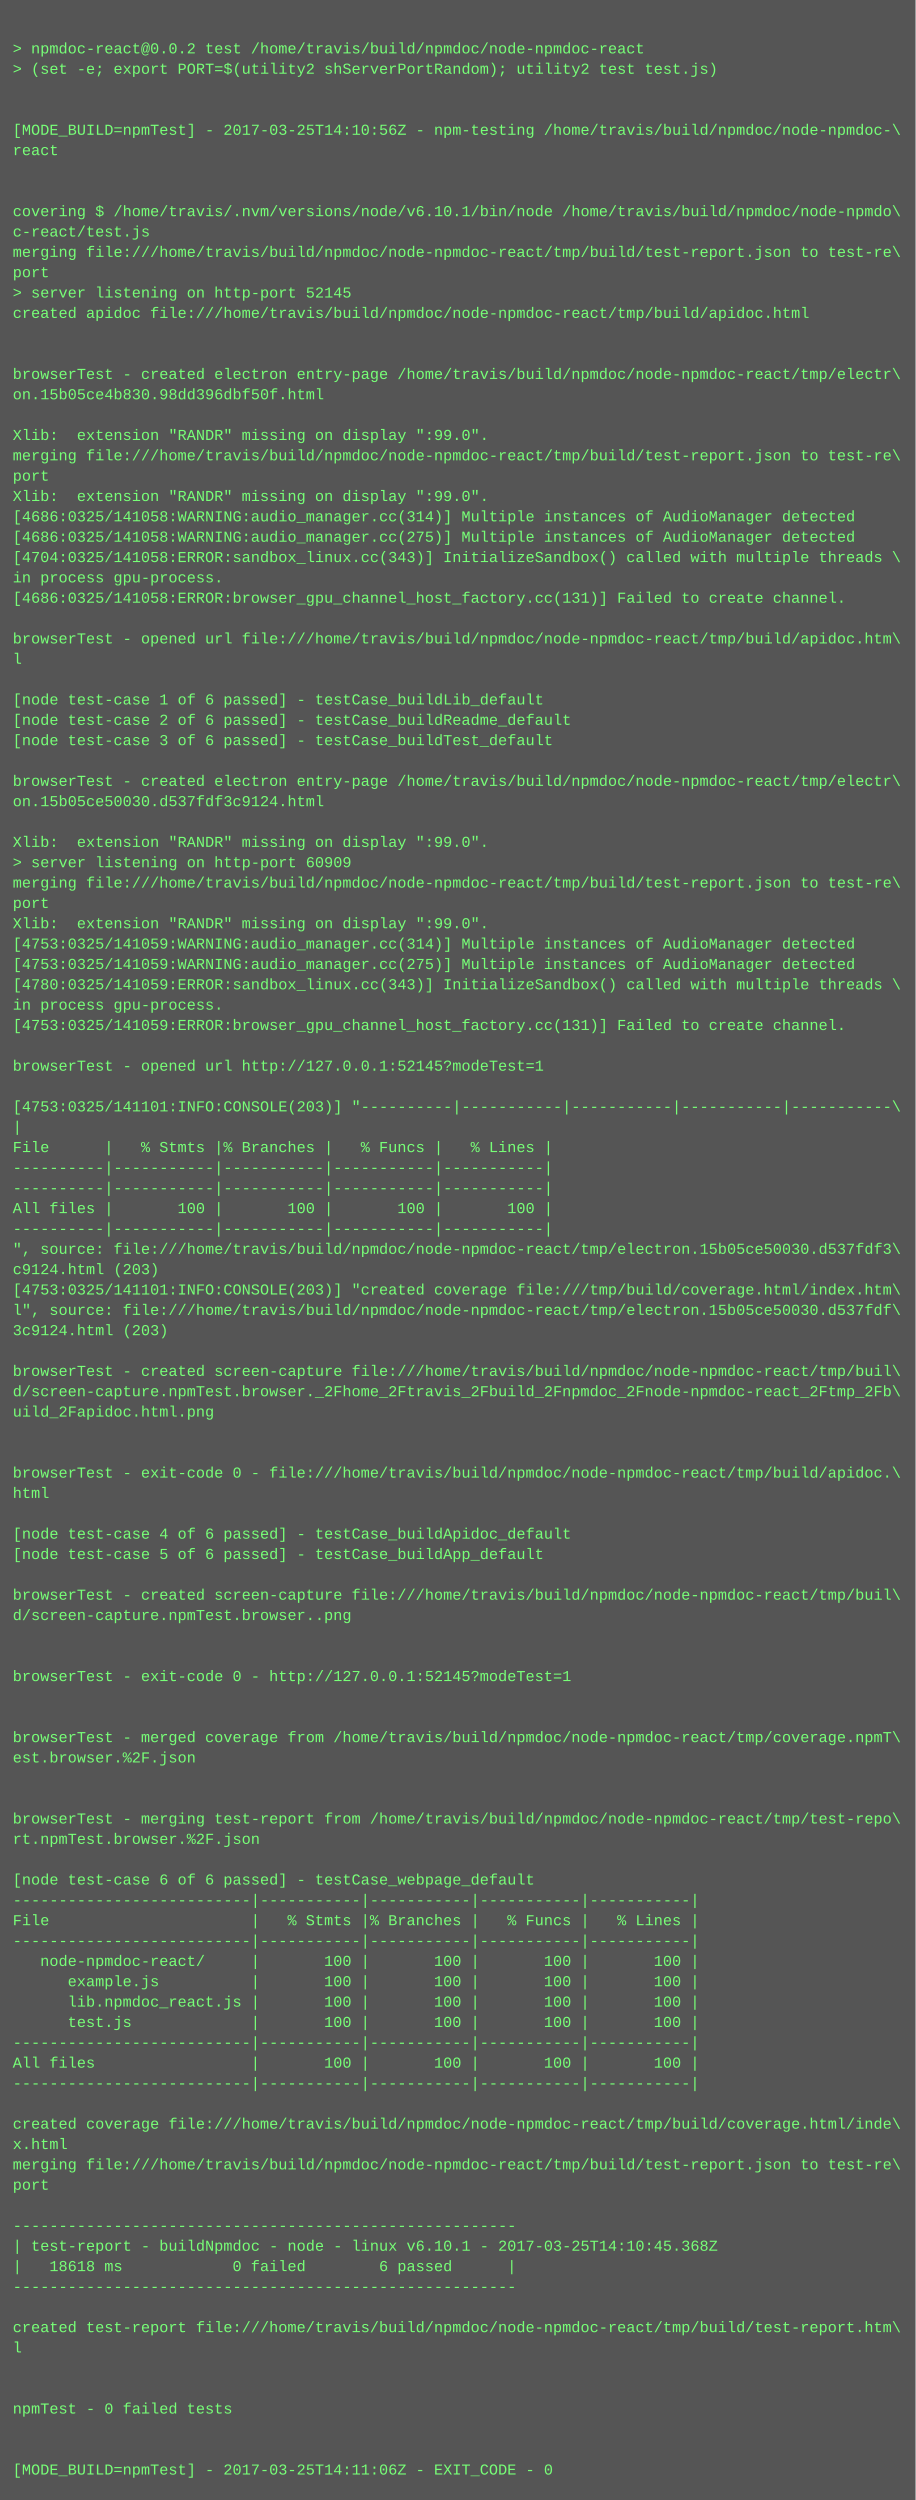
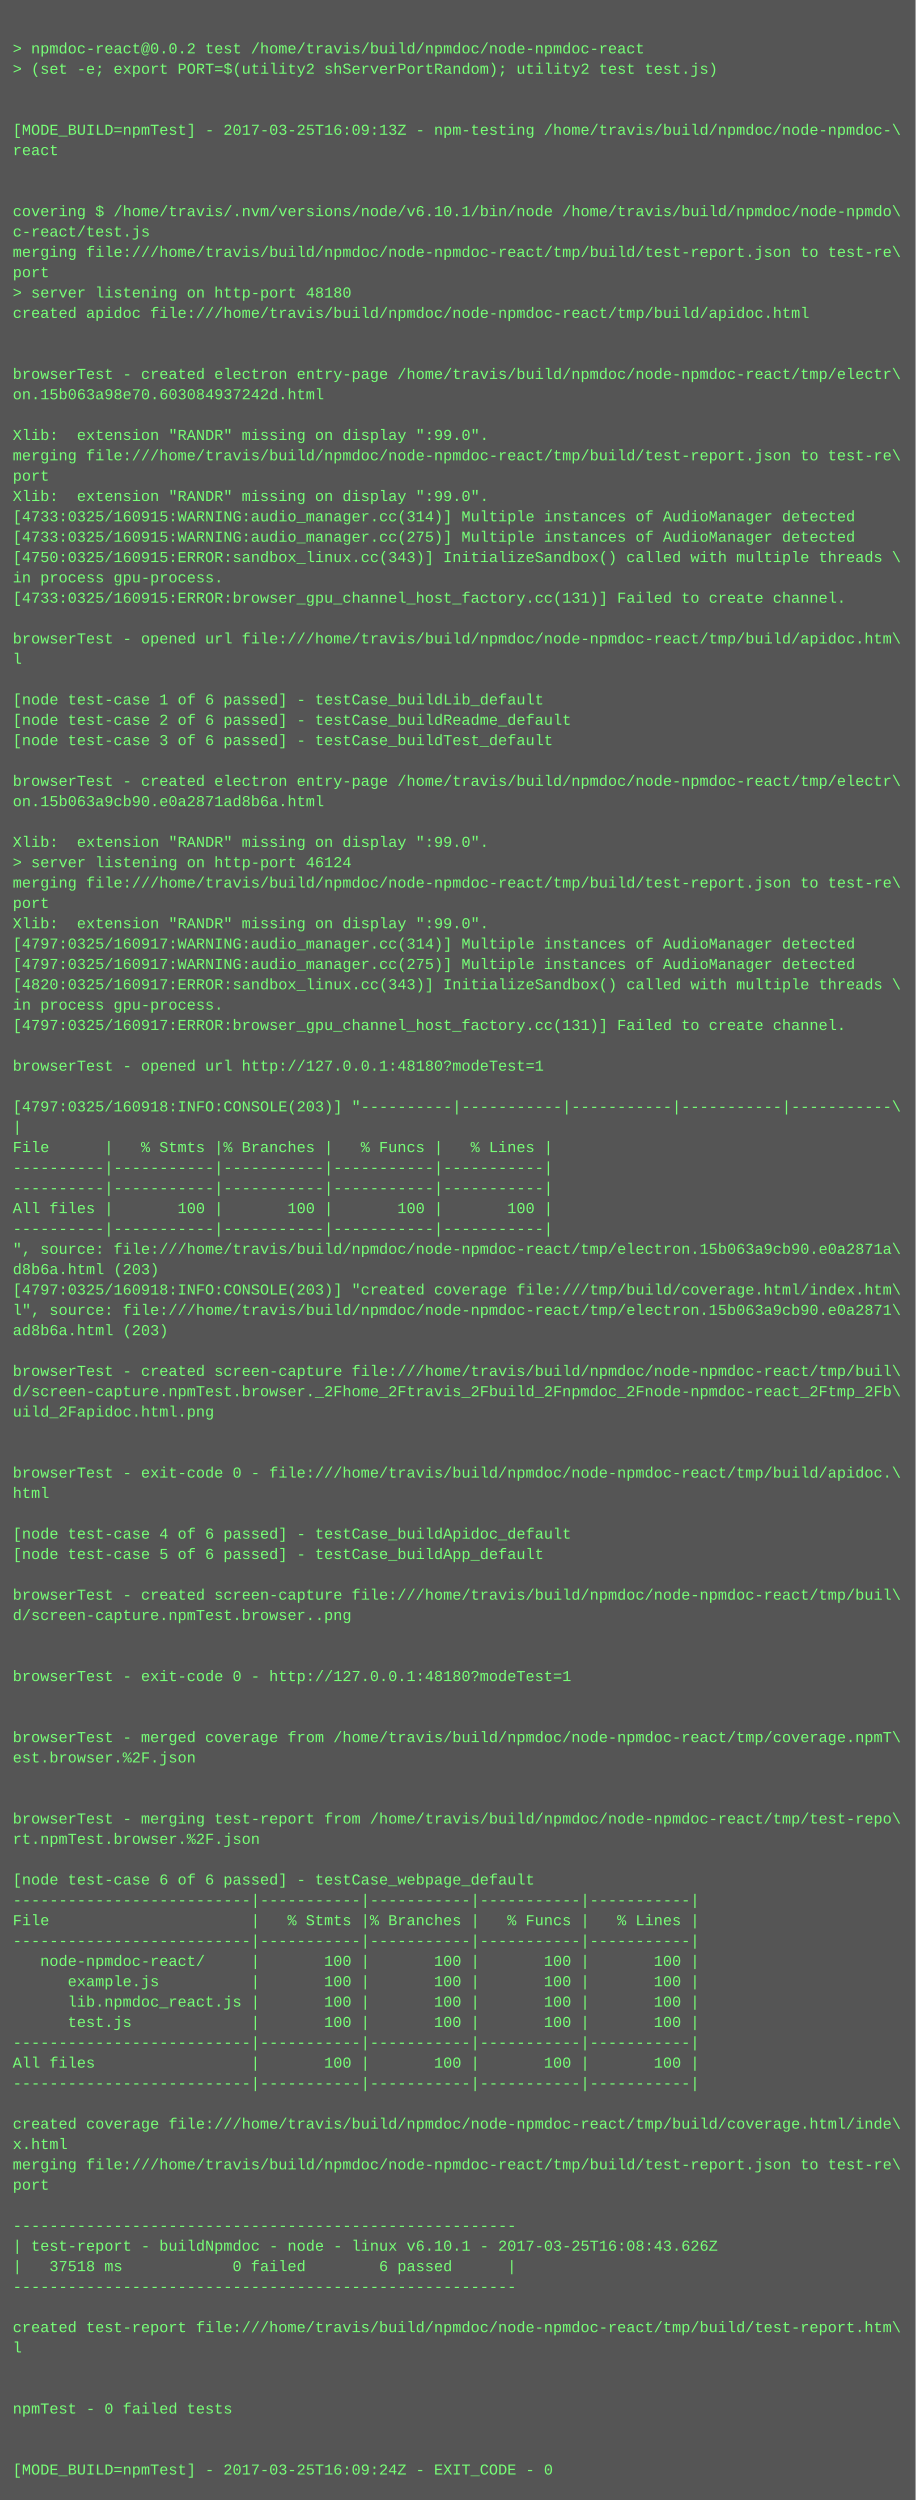
<svg xmlns="http://www.w3.org/2000/svg" height="1966" width="720">
  <rect height="1966" fill="#555" width="720" />
  <text fill="#7f7" font-family="Courier New" font-size="12" xml:space="preserve">
    <tspan x="10" y="26" />
    <tspan x="10" y="42">&gt; npmdoc-react@0.0.2 test /home/travis/build/npmdoc/node-npmdoc-react</tspan>
    <tspan x="10" y="58">&gt; (set -e; export PORT=$(utility2 shServerPortRandom); utility2 test test.js)</tspan>
    <tspan x="10" y="74" />
    <tspan x="10" y="90" />
-     <tspan x="10" y="106">[MODE_BUILD=npmTest] - 2017-03-25T14:10:56Z - npm-testing /home/travis/build/npmdoc/node-npmdoc-\</tspan>
+     <tspan x="10" y="106">[MODE_BUILD=npmTest] - 2017-03-25T16:09:13Z - npm-testing /home/travis/build/npmdoc/node-npmdoc-\</tspan>
    <tspan x="10" y="122">react</tspan>
    <tspan x="10" y="138" />
    <tspan x="10" y="154" />
    <tspan x="10" y="170">covering $ /home/travis/.nvm/versions/node/v6.10.1/bin/node /home/travis/build/npmdoc/node-npmdo\</tspan>
    <tspan x="10" y="186">c-react/test.js</tspan>
    <tspan x="10" y="202">merging file:///home/travis/build/npmdoc/node-npmdoc-react/tmp/build/test-report.json to test-re\</tspan>
    <tspan x="10" y="218">port</tspan>
-     <tspan x="10" y="234">&gt; server listening on http-port 52145</tspan>
+     <tspan x="10" y="234">&gt; server listening on http-port 48180</tspan>
    <tspan x="10" y="250">created apidoc file:///home/travis/build/npmdoc/node-npmdoc-react/tmp/build/apidoc.html</tspan>
    <tspan x="10" y="266" />
    <tspan x="10" y="282" />
    <tspan x="10" y="298">browserTest - created electron entry-page /home/travis/build/npmdoc/node-npmdoc-react/tmp/electr\</tspan>
-     <tspan x="10" y="314">on.15b05ce4b830.98dd396dbf50f.html</tspan>
+     <tspan x="10" y="314">on.15b063a98e70.603084937242d.html</tspan>
    <tspan x="10" y="330" />
    <tspan x="10" y="346">Xlib:  extension "RANDR" missing on display ":99.0".</tspan>
    <tspan x="10" y="362">merging file:///home/travis/build/npmdoc/node-npmdoc-react/tmp/build/test-report.json to test-re\</tspan>
    <tspan x="10" y="378">port</tspan>
    <tspan x="10" y="394">Xlib:  extension "RANDR" missing on display ":99.0".</tspan>
-     <tspan x="10" y="410">[4686:0325/141058:WARNING:audio_manager.cc(314)] Multiple instances of AudioManager detected</tspan>
-     <tspan x="10" y="426">[4686:0325/141058:WARNING:audio_manager.cc(275)] Multiple instances of AudioManager detected</tspan>
-     <tspan x="10" y="442">[4704:0325/141058:ERROR:sandbox_linux.cc(343)] InitializeSandbox() called with multiple threads \</tspan>
+     <tspan x="10" y="410">[4733:0325/160915:WARNING:audio_manager.cc(314)] Multiple instances of AudioManager detected</tspan>
+     <tspan x="10" y="426">[4733:0325/160915:WARNING:audio_manager.cc(275)] Multiple instances of AudioManager detected</tspan>
+     <tspan x="10" y="442">[4750:0325/160915:ERROR:sandbox_linux.cc(343)] InitializeSandbox() called with multiple threads \</tspan>
    <tspan x="10" y="458">in process gpu-process. </tspan>
-     <tspan x="10" y="474">[4686:0325/141058:ERROR:browser_gpu_channel_host_factory.cc(131)] Failed to create channel.</tspan>
+     <tspan x="10" y="474">[4733:0325/160915:ERROR:browser_gpu_channel_host_factory.cc(131)] Failed to create channel.</tspan>
    <tspan x="10" y="490" />
    <tspan x="10" y="506">browserTest - opened url file:///home/travis/build/npmdoc/node-npmdoc-react/tmp/build/apidoc.htm\</tspan>
    <tspan x="10" y="522">l</tspan>
    <tspan x="10" y="538" />
    <tspan x="10" y="554">[node test-case 1 of 6 passed] - testCase_buildLib_default</tspan>
    <tspan x="10" y="570">[node test-case 2 of 6 passed] - testCase_buildReadme_default</tspan>
    <tspan x="10" y="586">[node test-case 3 of 6 passed] - testCase_buildTest_default</tspan>
    <tspan x="10" y="602" />
    <tspan x="10" y="618">browserTest - created electron entry-page /home/travis/build/npmdoc/node-npmdoc-react/tmp/electr\</tspan>
-     <tspan x="10" y="634">on.15b05ce50030.d537fdf3c9124.html</tspan>
+     <tspan x="10" y="634">on.15b063a9cb90.e0a2871ad8b6a.html</tspan>
    <tspan x="10" y="650" />
    <tspan x="10" y="666">Xlib:  extension "RANDR" missing on display ":99.0".</tspan>
-     <tspan x="10" y="682">&gt; server listening on http-port 60909</tspan>
+     <tspan x="10" y="682">&gt; server listening on http-port 46124</tspan>
    <tspan x="10" y="698">merging file:///home/travis/build/npmdoc/node-npmdoc-react/tmp/build/test-report.json to test-re\</tspan>
    <tspan x="10" y="714">port</tspan>
    <tspan x="10" y="730">Xlib:  extension "RANDR" missing on display ":99.0".</tspan>
-     <tspan x="10" y="746">[4753:0325/141059:WARNING:audio_manager.cc(314)] Multiple instances of AudioManager detected</tspan>
-     <tspan x="10" y="762">[4753:0325/141059:WARNING:audio_manager.cc(275)] Multiple instances of AudioManager detected</tspan>
-     <tspan x="10" y="778">[4780:0325/141059:ERROR:sandbox_linux.cc(343)] InitializeSandbox() called with multiple threads \</tspan>
+     <tspan x="10" y="746">[4797:0325/160917:WARNING:audio_manager.cc(314)] Multiple instances of AudioManager detected</tspan>
+     <tspan x="10" y="762">[4797:0325/160917:WARNING:audio_manager.cc(275)] Multiple instances of AudioManager detected</tspan>
+     <tspan x="10" y="778">[4820:0325/160917:ERROR:sandbox_linux.cc(343)] InitializeSandbox() called with multiple threads \</tspan>
    <tspan x="10" y="794">in process gpu-process. </tspan>
-     <tspan x="10" y="810">[4753:0325/141059:ERROR:browser_gpu_channel_host_factory.cc(131)] Failed to create channel.</tspan>
+     <tspan x="10" y="810">[4797:0325/160917:ERROR:browser_gpu_channel_host_factory.cc(131)] Failed to create channel.</tspan>
    <tspan x="10" y="826" />
-     <tspan x="10" y="842">browserTest - opened url http://127.0.0.1:52145?modeTest=1</tspan>
+     <tspan x="10" y="842">browserTest - opened url http://127.0.0.1:48180?modeTest=1</tspan>
    <tspan x="10" y="858" />
-     <tspan x="10" y="874">[4753:0325/141101:INFO:CONSOLE(203)] "----------|-----------|-----------|-----------|-----------\</tspan>
+     <tspan x="10" y="874">[4797:0325/160918:INFO:CONSOLE(203)] "----------|-----------|-----------|-----------|-----------\</tspan>
    <tspan x="10" y="890">|</tspan>
    <tspan x="10" y="906">File      |   % Stmts |% Branches |   % Funcs |   % Lines |</tspan>
    <tspan x="10" y="922">----------|-----------|-----------|-----------|-----------|</tspan>
    <tspan x="10" y="938">----------|-----------|-----------|-----------|-----------|</tspan>
    <tspan x="10" y="954">All files |       100 |       100 |       100 |       100 |</tspan>
    <tspan x="10" y="970">----------|-----------|-----------|-----------|-----------|</tspan>
-     <tspan x="10" y="986">", source: file:///home/travis/build/npmdoc/node-npmdoc-react/tmp/electron.15b05ce50030.d537fdf3\</tspan>
-     <tspan x="10" y="1002">c9124.html (203)</tspan>
-     <tspan x="10" y="1018">[4753:0325/141101:INFO:CONSOLE(203)] "created coverage file:///tmp/build/coverage.html/index.htm\</tspan>
-     <tspan x="10" y="1034">l", source: file:///home/travis/build/npmdoc/node-npmdoc-react/tmp/electron.15b05ce50030.d537fdf\</tspan>
-     <tspan x="10" y="1050">3c9124.html (203)</tspan>
+     <tspan x="10" y="986">", source: file:///home/travis/build/npmdoc/node-npmdoc-react/tmp/electron.15b063a9cb90.e0a2871a\</tspan>
+     <tspan x="10" y="1002">d8b6a.html (203)</tspan>
+     <tspan x="10" y="1018">[4797:0325/160918:INFO:CONSOLE(203)] "created coverage file:///tmp/build/coverage.html/index.htm\</tspan>
+     <tspan x="10" y="1034">l", source: file:///home/travis/build/npmdoc/node-npmdoc-react/tmp/electron.15b063a9cb90.e0a2871\</tspan>
+     <tspan x="10" y="1050">ad8b6a.html (203)</tspan>
    <tspan x="10" y="1066" />
    <tspan x="10" y="1082">browserTest - created screen-capture file:///home/travis/build/npmdoc/node-npmdoc-react/tmp/buil\</tspan>
    <tspan x="10" y="1098">d/screen-capture.npmTest.browser._2Fhome_2Ftravis_2Fbuild_2Fnpmdoc_2Fnode-npmdoc-react_2Ftmp_2Fb\</tspan>
    <tspan x="10" y="1114">uild_2Fapidoc.html.png</tspan>
    <tspan x="10" y="1130" />
    <tspan x="10" y="1146" />
    <tspan x="10" y="1162">browserTest - exit-code 0 - file:///home/travis/build/npmdoc/node-npmdoc-react/tmp/build/apidoc.\</tspan>
    <tspan x="10" y="1178">html</tspan>
    <tspan x="10" y="1194" />
    <tspan x="10" y="1210">[node test-case 4 of 6 passed] - testCase_buildApidoc_default</tspan>
    <tspan x="10" y="1226">[node test-case 5 of 6 passed] - testCase_buildApp_default</tspan>
    <tspan x="10" y="1242" />
    <tspan x="10" y="1258">browserTest - created screen-capture file:///home/travis/build/npmdoc/node-npmdoc-react/tmp/buil\</tspan>
    <tspan x="10" y="1274">d/screen-capture.npmTest.browser..png</tspan>
    <tspan x="10" y="1290" />
    <tspan x="10" y="1306" />
-     <tspan x="10" y="1322">browserTest - exit-code 0 - http://127.0.0.1:52145?modeTest=1</tspan>
+     <tspan x="10" y="1322">browserTest - exit-code 0 - http://127.0.0.1:48180?modeTest=1</tspan>
    <tspan x="10" y="1338" />
    <tspan x="10" y="1354" />
    <tspan x="10" y="1370">browserTest - merged coverage from /home/travis/build/npmdoc/node-npmdoc-react/tmp/coverage.npmT\</tspan>
    <tspan x="10" y="1386">est.browser.%2F.json</tspan>
    <tspan x="10" y="1402" />
    <tspan x="10" y="1418" />
    <tspan x="10" y="1434">browserTest - merging test-report from /home/travis/build/npmdoc/node-npmdoc-react/tmp/test-repo\</tspan>
    <tspan x="10" y="1450">rt.npmTest.browser.%2F.json</tspan>
    <tspan x="10" y="1466" />
    <tspan x="10" y="1482">[node test-case 6 of 6 passed] - testCase_webpage_default</tspan>
    <tspan x="10" y="1498">--------------------------|-----------|-----------|-----------|-----------|</tspan>
    <tspan x="10" y="1514">File                      |   % Stmts |% Branches |   % Funcs |   % Lines |</tspan>
    <tspan x="10" y="1530">--------------------------|-----------|-----------|-----------|-----------|</tspan>
    <tspan x="10" y="1546">   node-npmdoc-react/     |       100 |       100 |       100 |       100 |</tspan>
    <tspan x="10" y="1562">      example.js          |       100 |       100 |       100 |       100 |</tspan>
    <tspan x="10" y="1578">      lib.npmdoc_react.js |       100 |       100 |       100 |       100 |</tspan>
    <tspan x="10" y="1594">      test.js             |       100 |       100 |       100 |       100 |</tspan>
    <tspan x="10" y="1610">--------------------------|-----------|-----------|-----------|-----------|</tspan>
    <tspan x="10" y="1626">All files                 |       100 |       100 |       100 |       100 |</tspan>
    <tspan x="10" y="1642">--------------------------|-----------|-----------|-----------|-----------|</tspan>
    <tspan x="10" y="1658" />
    <tspan x="10" y="1674">created coverage file:///home/travis/build/npmdoc/node-npmdoc-react/tmp/build/coverage.html/inde\</tspan>
    <tspan x="10" y="1690">x.html</tspan>
    <tspan x="10" y="1706">merging file:///home/travis/build/npmdoc/node-npmdoc-react/tmp/build/test-report.json to test-re\</tspan>
    <tspan x="10" y="1722">port</tspan>
    <tspan x="10" y="1738" />
    <tspan x="10" y="1754">-------------------------------------------------------</tspan>
-     <tspan x="10" y="1770">| test-report - buildNpmdoc - node - linux v6.10.1 - 2017-03-25T14:10:45.368Z</tspan>
-     <tspan x="10" y="1786">|   18618 ms            0 failed        6 passed      |</tspan>
+     <tspan x="10" y="1770">| test-report - buildNpmdoc - node - linux v6.10.1 - 2017-03-25T16:08:43.626Z</tspan>
+     <tspan x="10" y="1786">|   37518 ms            0 failed        6 passed      |</tspan>
    <tspan x="10" y="1802">-------------------------------------------------------</tspan>
    <tspan x="10" y="1818" />
    <tspan x="10" y="1834">created test-report file:///home/travis/build/npmdoc/node-npmdoc-react/tmp/build/test-report.htm\</tspan>
    <tspan x="10" y="1850">l</tspan>
    <tspan x="10" y="1866" />
    <tspan x="10" y="1882" />
    <tspan x="10" y="1898">npmTest - 0 failed tests</tspan>
    <tspan x="10" y="1914" />
    <tspan x="10" y="1930" />
-     <tspan x="10" y="1946">[MODE_BUILD=npmTest] - 2017-03-25T14:11:06Z - EXIT_CODE - 0</tspan>
+     <tspan x="10" y="1946">[MODE_BUILD=npmTest] - 2017-03-25T16:09:24Z - EXIT_CODE - 0</tspan>
  </text>
</svg>
